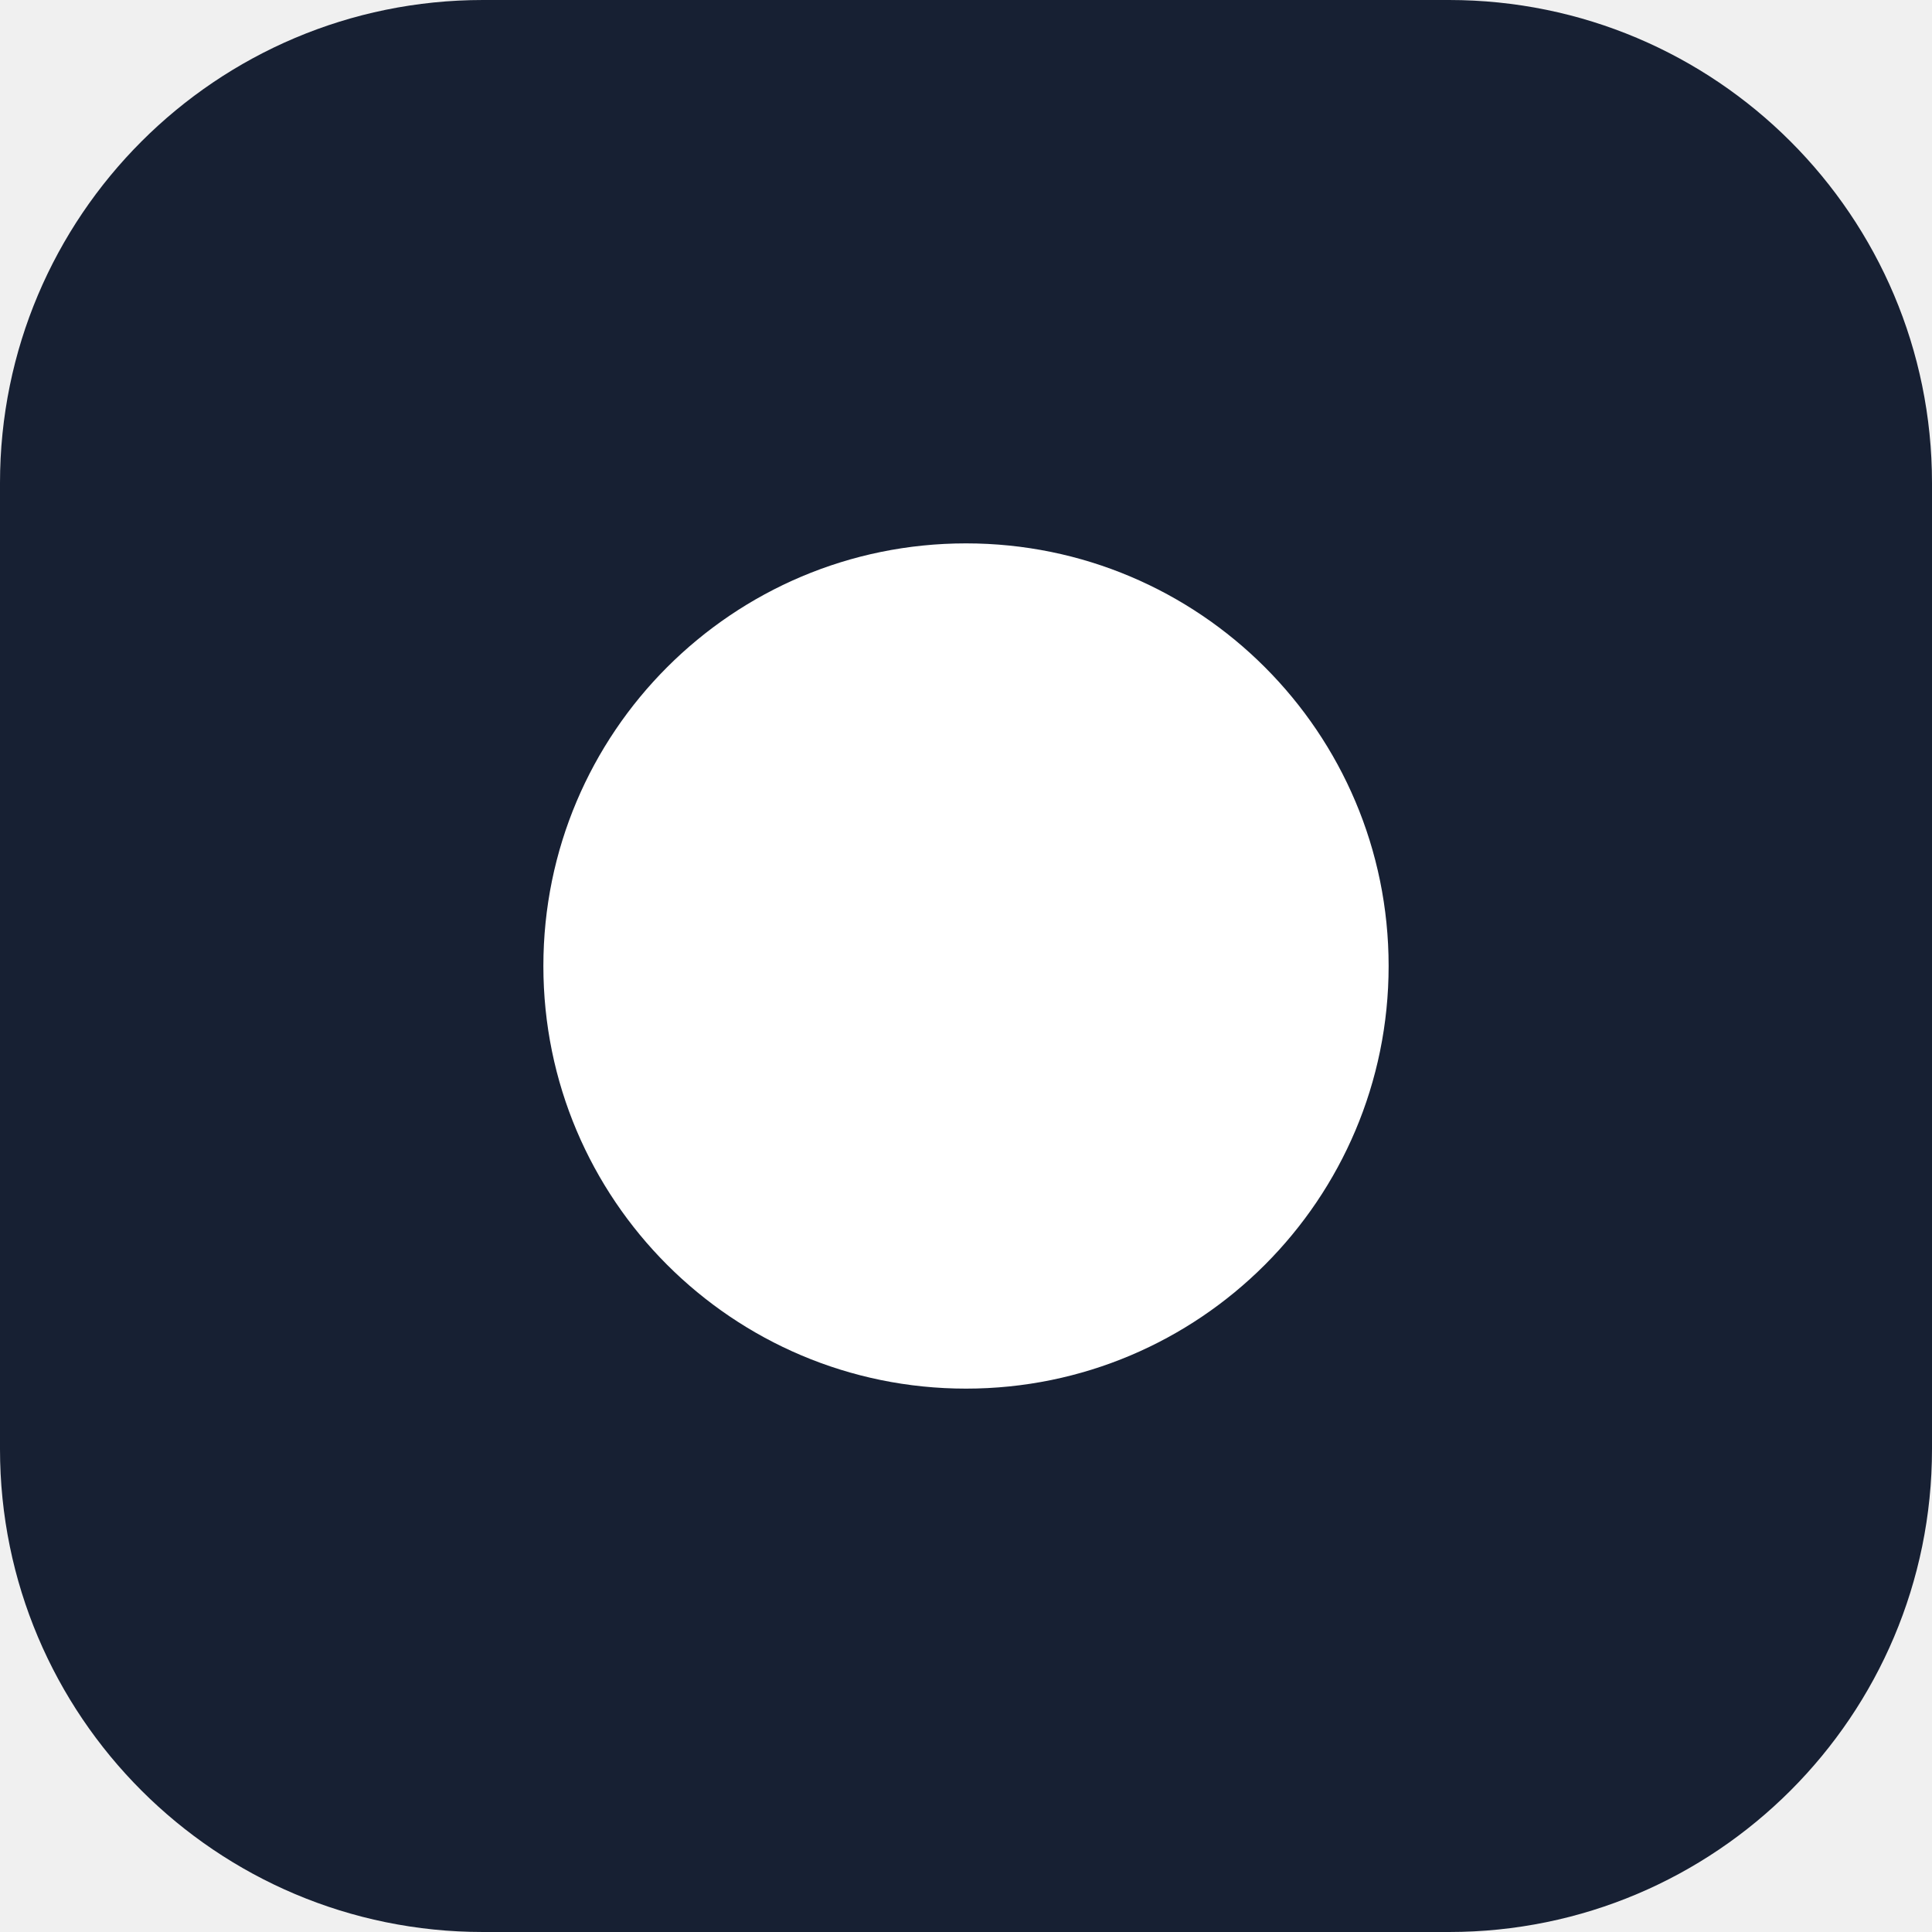
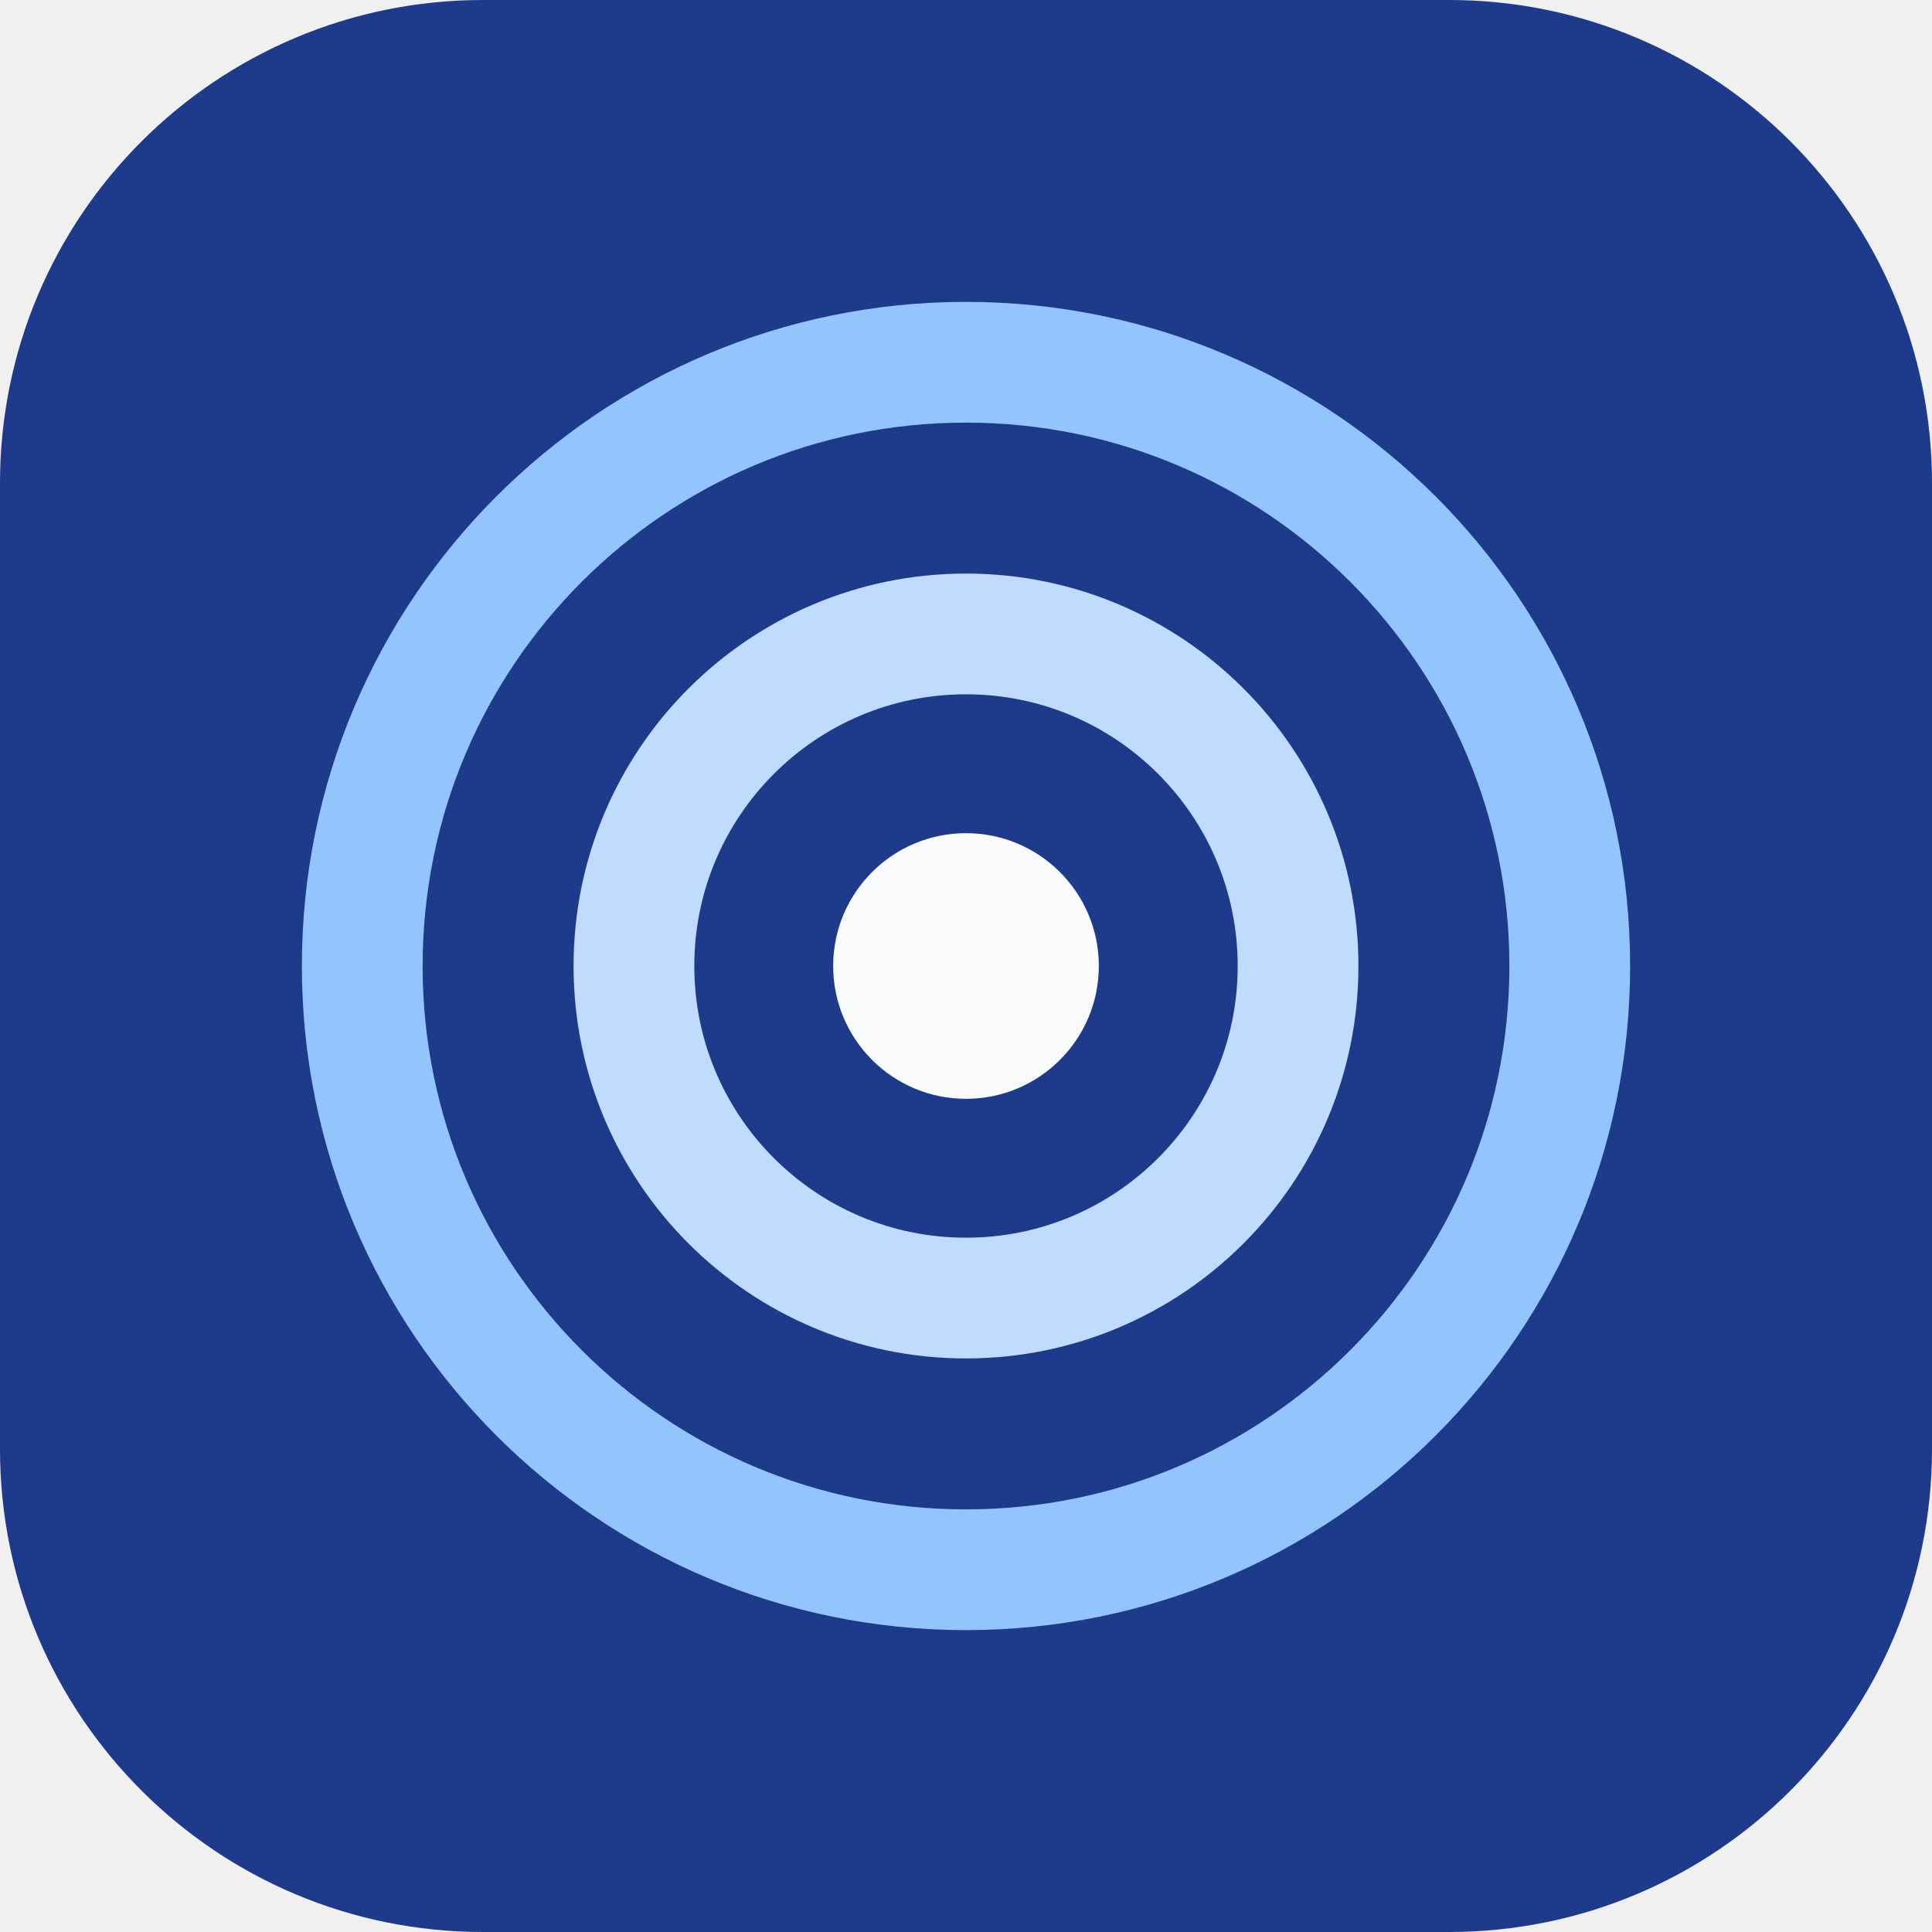
<svg xmlns="http://www.w3.org/2000/svg" viewBox="0 0 32 32" role="img">
-   <rect width="32" height="32" rx="8" fill="#172033" />
-   <circle cx="16" cy="16" r="7" fill="#fff" />
+   <rect width="32" height="32" rx="8" fill="#1E3A8A" />
+   <circle cx="16" cy="16" r="10" fill="none" stroke="#93C5FD" stroke-width="2" />
+   <circle cx="16" cy="16" r="5.5" fill="none" stroke="#BFDBFE" stroke-width="2" />
+   <circle cx="16" cy="16" r="2.2" fill="#F8FAFC" />
</svg>
